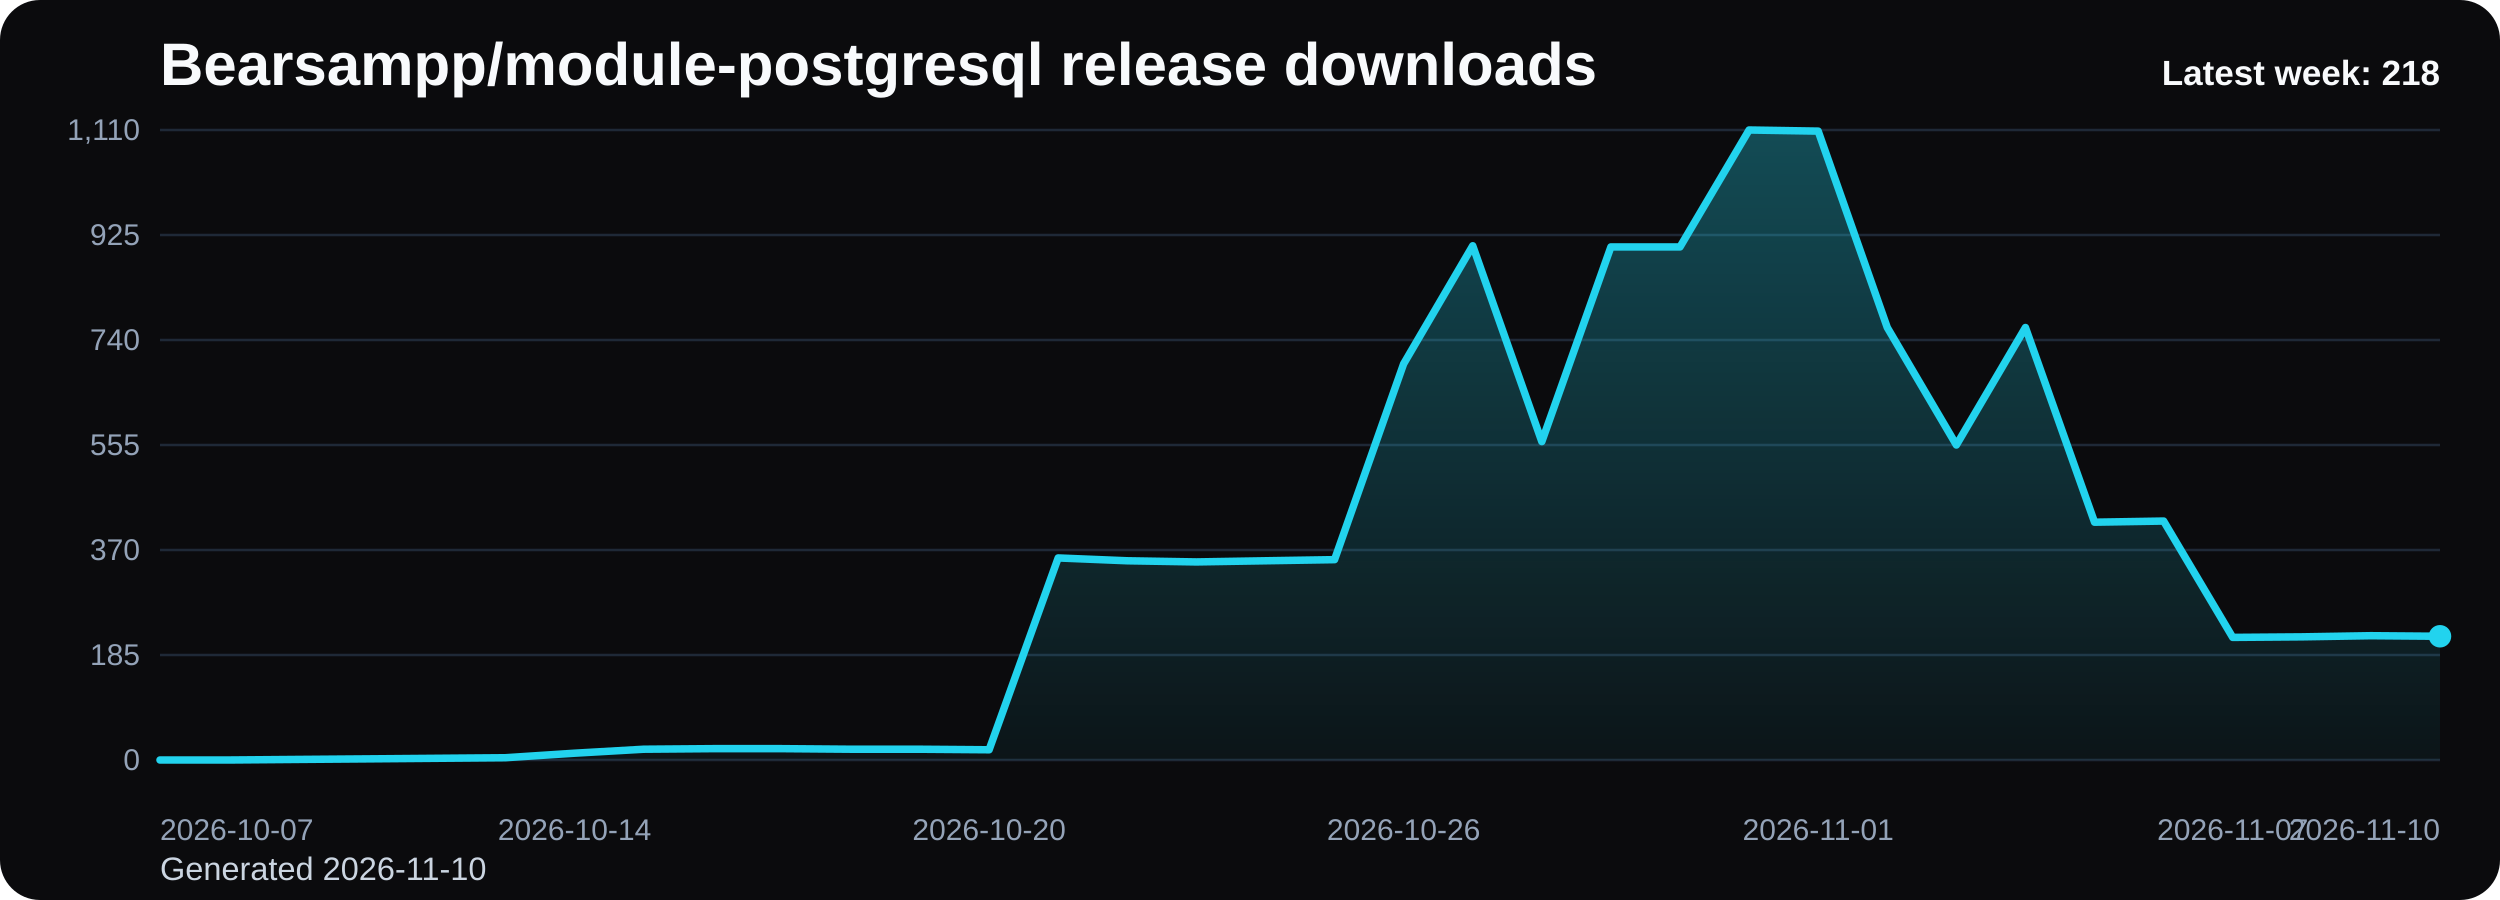
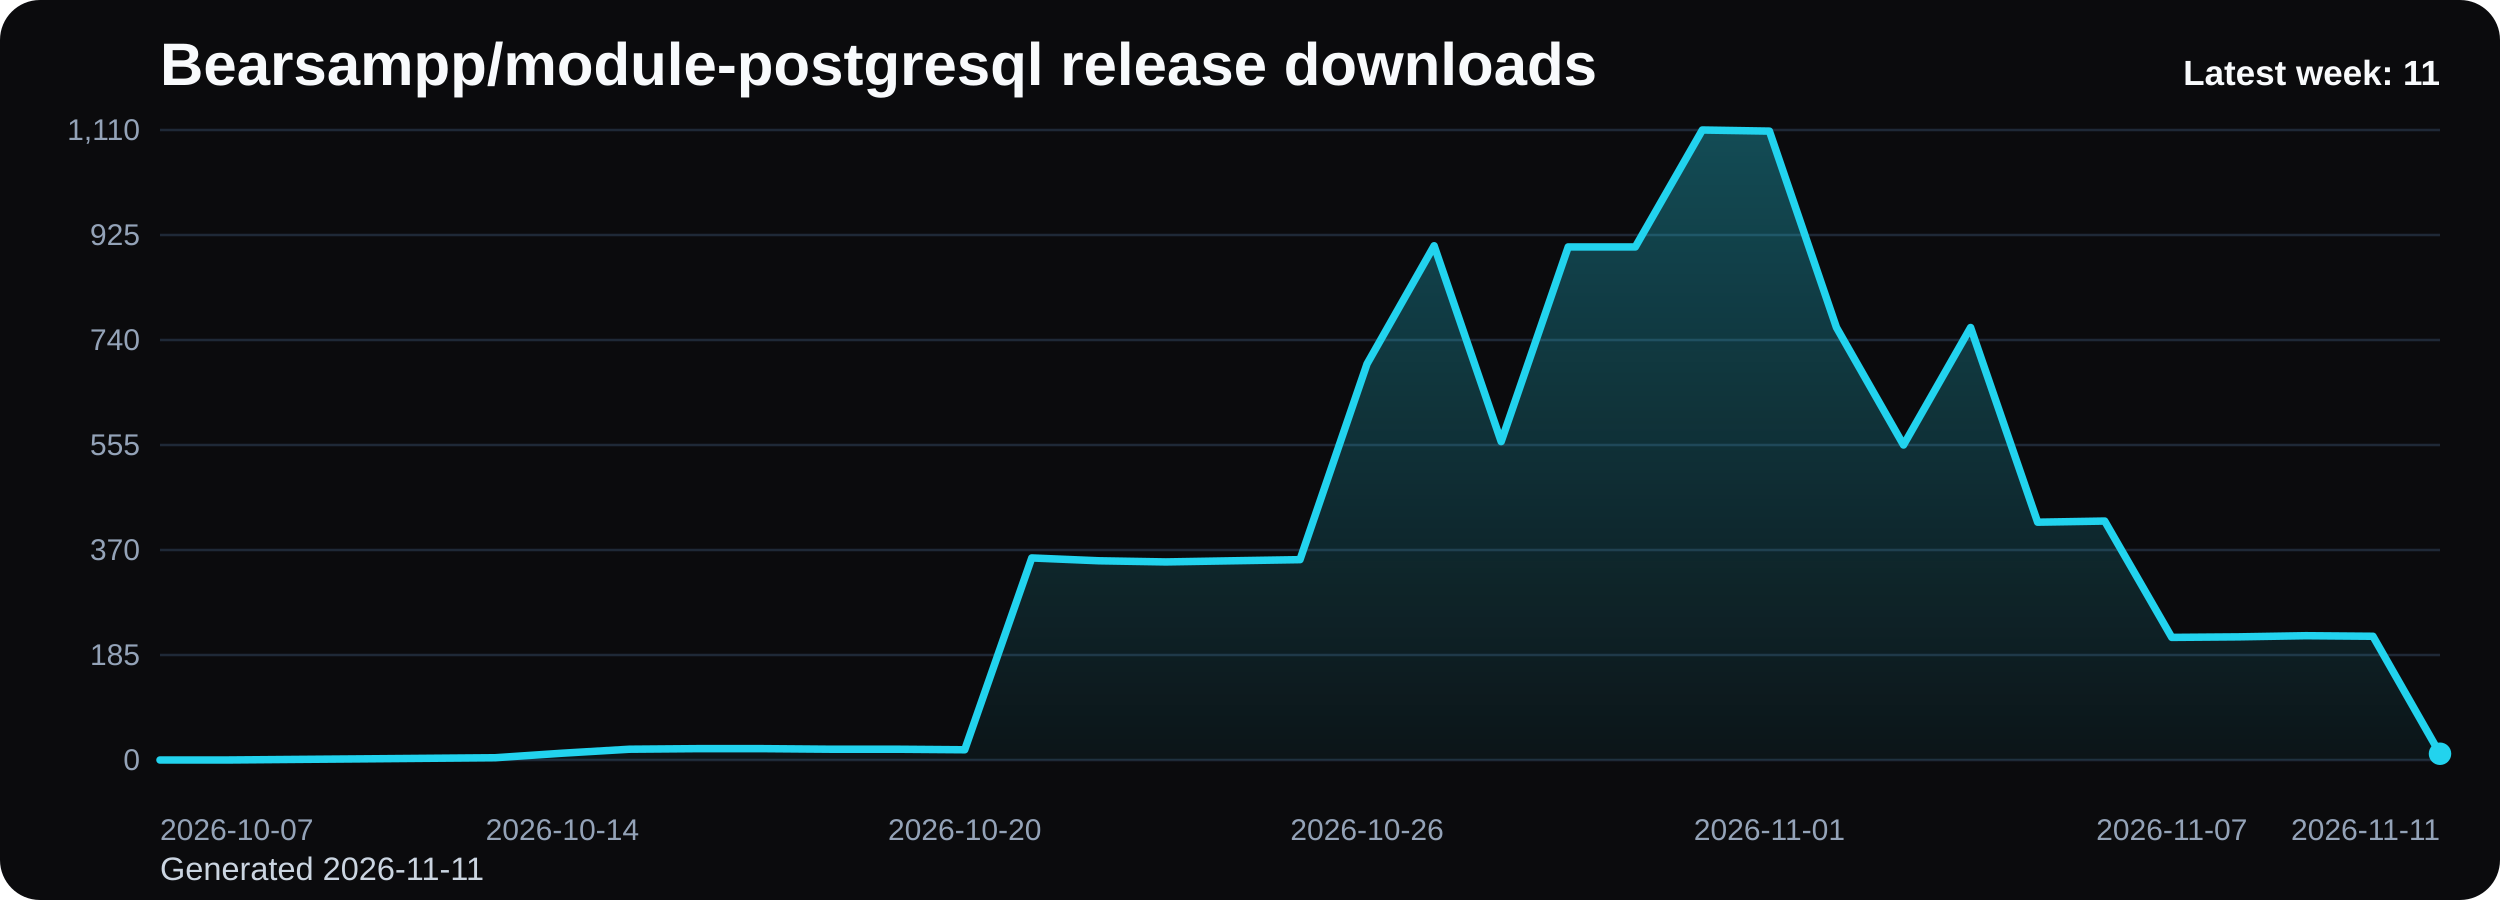
<svg xmlns="http://www.w3.org/2000/svg" viewBox="0 0 1000 360" role="img" aria-label="Bearsampp/module-postgresql release downloads chart">
  <defs>
    <linearGradient id="fill-weekly-black" x1="0" y1="0" x2="0" y2="1">
      <stop offset="0%" stop-color="#22d3ee" stop-opacity="0.32" />
      <stop offset="100%" stop-color="#22d3ee" stop-opacity="0.05" />
    </linearGradient>
    <style>
      .bg { fill: #0b0b0d; }
      .title { font: 700 24px Arial, sans-serif; fill: #f8fafc; }
      .sub { font: 400 13px Arial, sans-serif; fill: #cbd5e1; }
      .grid { stroke: #1f2937; stroke-width: 1; }
      .axis { font: 400 12px Arial, sans-serif; fill: #94a3b8; }
      .line { fill: none; stroke: #22d3ee; stroke-width: 3; stroke-linecap: round; stroke-linejoin: round; }
      .dot { fill: #22d3ee; }
      .value { font: 600 11px Arial, sans-serif; fill: #cbd5e1; }
      .latest { font: 700 14px Arial, sans-serif; fill: #f8fafc; }
    </style>
  </defs>
  <rect class="bg" x="0" y="0" width="1000" height="360" rx="16" />
  <text class="title" x="64" y="34">Bearsampp/module-postgresql release downloads</text>
-   <text class="sub" x="64" y="352">Generated 2026-11-10</text>
+   <text class="sub" x="64" y="352">Generated 2026-11-11</text>
  <line x1="64" y1="52.00" x2="976" y2="52.00" class="grid" />
  <text x="56" y="56.00" text-anchor="end" class="axis">1,110</text>
  <line x1="64" y1="94.00" x2="976" y2="94.00" class="grid" />
  <text x="56" y="98.00" text-anchor="end" class="axis">925</text>
  <line x1="64" y1="136.00" x2="976" y2="136.00" class="grid" />
  <text x="56" y="140.00" text-anchor="end" class="axis">740</text>
  <line x1="64" y1="178.00" x2="976" y2="178.00" class="grid" />
  <text x="56" y="182.00" text-anchor="end" class="axis">555</text>
  <line x1="64" y1="220.00" x2="976" y2="220.00" class="grid" />
  <text x="56" y="224.00" text-anchor="end" class="axis">370</text>
  <line x1="64" y1="262.00" x2="976" y2="262.00" class="grid" />
  <text x="56" y="266.00" text-anchor="end" class="axis">185</text>
  <line x1="64" y1="304.00" x2="976" y2="304.00" class="grid" />
  <text x="56" y="308.00" text-anchor="end" class="axis">0</text>
-   <path d="M 64.00 304 L 64.00 304.00 L 91.64 304.00 L 119.27 303.77 L 146.91 303.55 L 174.55 303.32 L 202.18 303.09 L 229.82 301.28 L 257.45 299.69 L 285.09 299.46 L 312.73 299.46 L 340.36 299.69 L 368.00 299.69 L 395.64 299.91 L 423.27 223.18 L 450.91 224.31 L 478.55 224.77 L 506.18 224.31 L 533.82 223.86 L 561.45 145.54 L 589.09 98.31 L 616.73 176.64 L 644.36 98.77 L 672.00 98.77 L 699.64 52.00 L 727.27 52.45 L 754.91 131.01 L 782.55 178.00 L 810.18 131.01 L 837.82 208.88 L 865.45 208.42 L 893.09 254.96 L 920.73 254.74 L 948.36 254.28 L 976.00 254.51 L 976.00 304 Z" fill="url(#fill-weekly-black)" />
-   <polyline class="line" points="64.00,304.00 91.64,304.00 119.27,303.77 146.91,303.55 174.55,303.32 202.18,303.09 229.82,301.28 257.45,299.69 285.09,299.46 312.73,299.46 340.36,299.69 368.00,299.69 395.64,299.91 423.27,223.18 450.91,224.31 478.55,224.77 506.18,224.31 533.82,223.86 561.45,145.54 589.09,98.31 616.73,176.64 644.36,98.77 672.00,98.77 699.64,52.00 727.27,52.45 754.91,131.01 782.55,178.00 810.18,131.01 837.82,208.88 865.45,208.42 893.09,254.96 920.73,254.74 948.36,254.28 976.00,254.51" />
-   <circle class="dot" cx="976.00" cy="254.51" r="4.5" />
+   <path d="M 64.00 304 L 64.00 304.00 L 90.82 304.00 L 117.65 303.77 L 144.47 303.55 L 171.29 303.32 L 198.12 303.09 L 224.94 301.28 L 251.76 299.69 L 278.59 299.46 L 305.41 299.46 L 332.24 299.69 L 359.06 299.69 L 385.88 299.91 L 412.71 223.18 L 439.53 224.31 L 466.35 224.77 L 493.18 224.31 L 520.00 223.86 L 546.82 145.54 L 573.65 98.31 L 600.47 176.64 L 627.29 98.77 L 654.12 98.77 L 680.94 52.00 L 707.76 52.45 L 734.59 131.01 L 761.41 178.00 L 788.24 131.01 L 815.06 208.88 L 841.88 208.42 L 868.71 254.96 L 895.53 254.74 L 922.35 254.28 L 949.18 254.51 L 976.00 301.50 L 976.00 304 Z" fill="url(#fill-weekly-black)" />
+   <polyline class="line" points="64.00,304.00 90.82,304.00 117.65,303.77 144.47,303.55 171.29,303.32 198.12,303.09 224.94,301.28 251.76,299.69 278.59,299.46 305.41,299.46 332.24,299.69 359.06,299.69 385.88,299.91 412.71,223.18 439.53,224.31 466.35,224.77 493.18,224.31 520.00,223.86 546.82,145.54 573.65,98.31 600.47,176.64 627.29,98.77 654.12,98.77 680.94,52.00 707.76,52.45 734.59,131.01 761.41,178.00 788.24,131.01 815.06,208.88 841.88,208.42 868.71,254.96 895.53,254.74 922.35,254.28 949.18,254.51 976.00,301.50" />
+   <circle class="dot" cx="976.00" cy="301.50" r="4.5" />
  <text class="axis" x="64.00" y="336" text-anchor="start">2026-10-07</text>
-   <text class="axis" x="229.82" y="336" text-anchor="middle">2026-10-14</text>
-   <text class="axis" x="395.64" y="336" text-anchor="middle">2026-10-20</text>
-   <text class="axis" x="561.45" y="336" text-anchor="middle">2026-10-26</text>
-   <text class="axis" x="727.27" y="336" text-anchor="middle">2026-11-01</text>
-   <text class="axis" x="893.09" y="336" text-anchor="middle">2026-11-07</text>
-   <text class="axis" x="976.00" y="336" text-anchor="end">2026-11-10</text>
-   <text class="latest" x="976" y="34" text-anchor="end">Latest week: 218</text>
+   <text class="axis" x="224.94" y="336" text-anchor="middle">2026-10-14</text>
+   <text class="axis" x="385.88" y="336" text-anchor="middle">2026-10-20</text>
+   <text class="axis" x="546.82" y="336" text-anchor="middle">2026-10-26</text>
+   <text class="axis" x="707.76" y="336" text-anchor="middle">2026-11-01</text>
+   <text class="axis" x="868.71" y="336" text-anchor="middle">2026-11-07</text>
+   <text class="axis" x="976.00" y="336" text-anchor="end">2026-11-11</text>
+   <text class="latest" x="976" y="34" text-anchor="end">Latest week: 11</text>
</svg>
